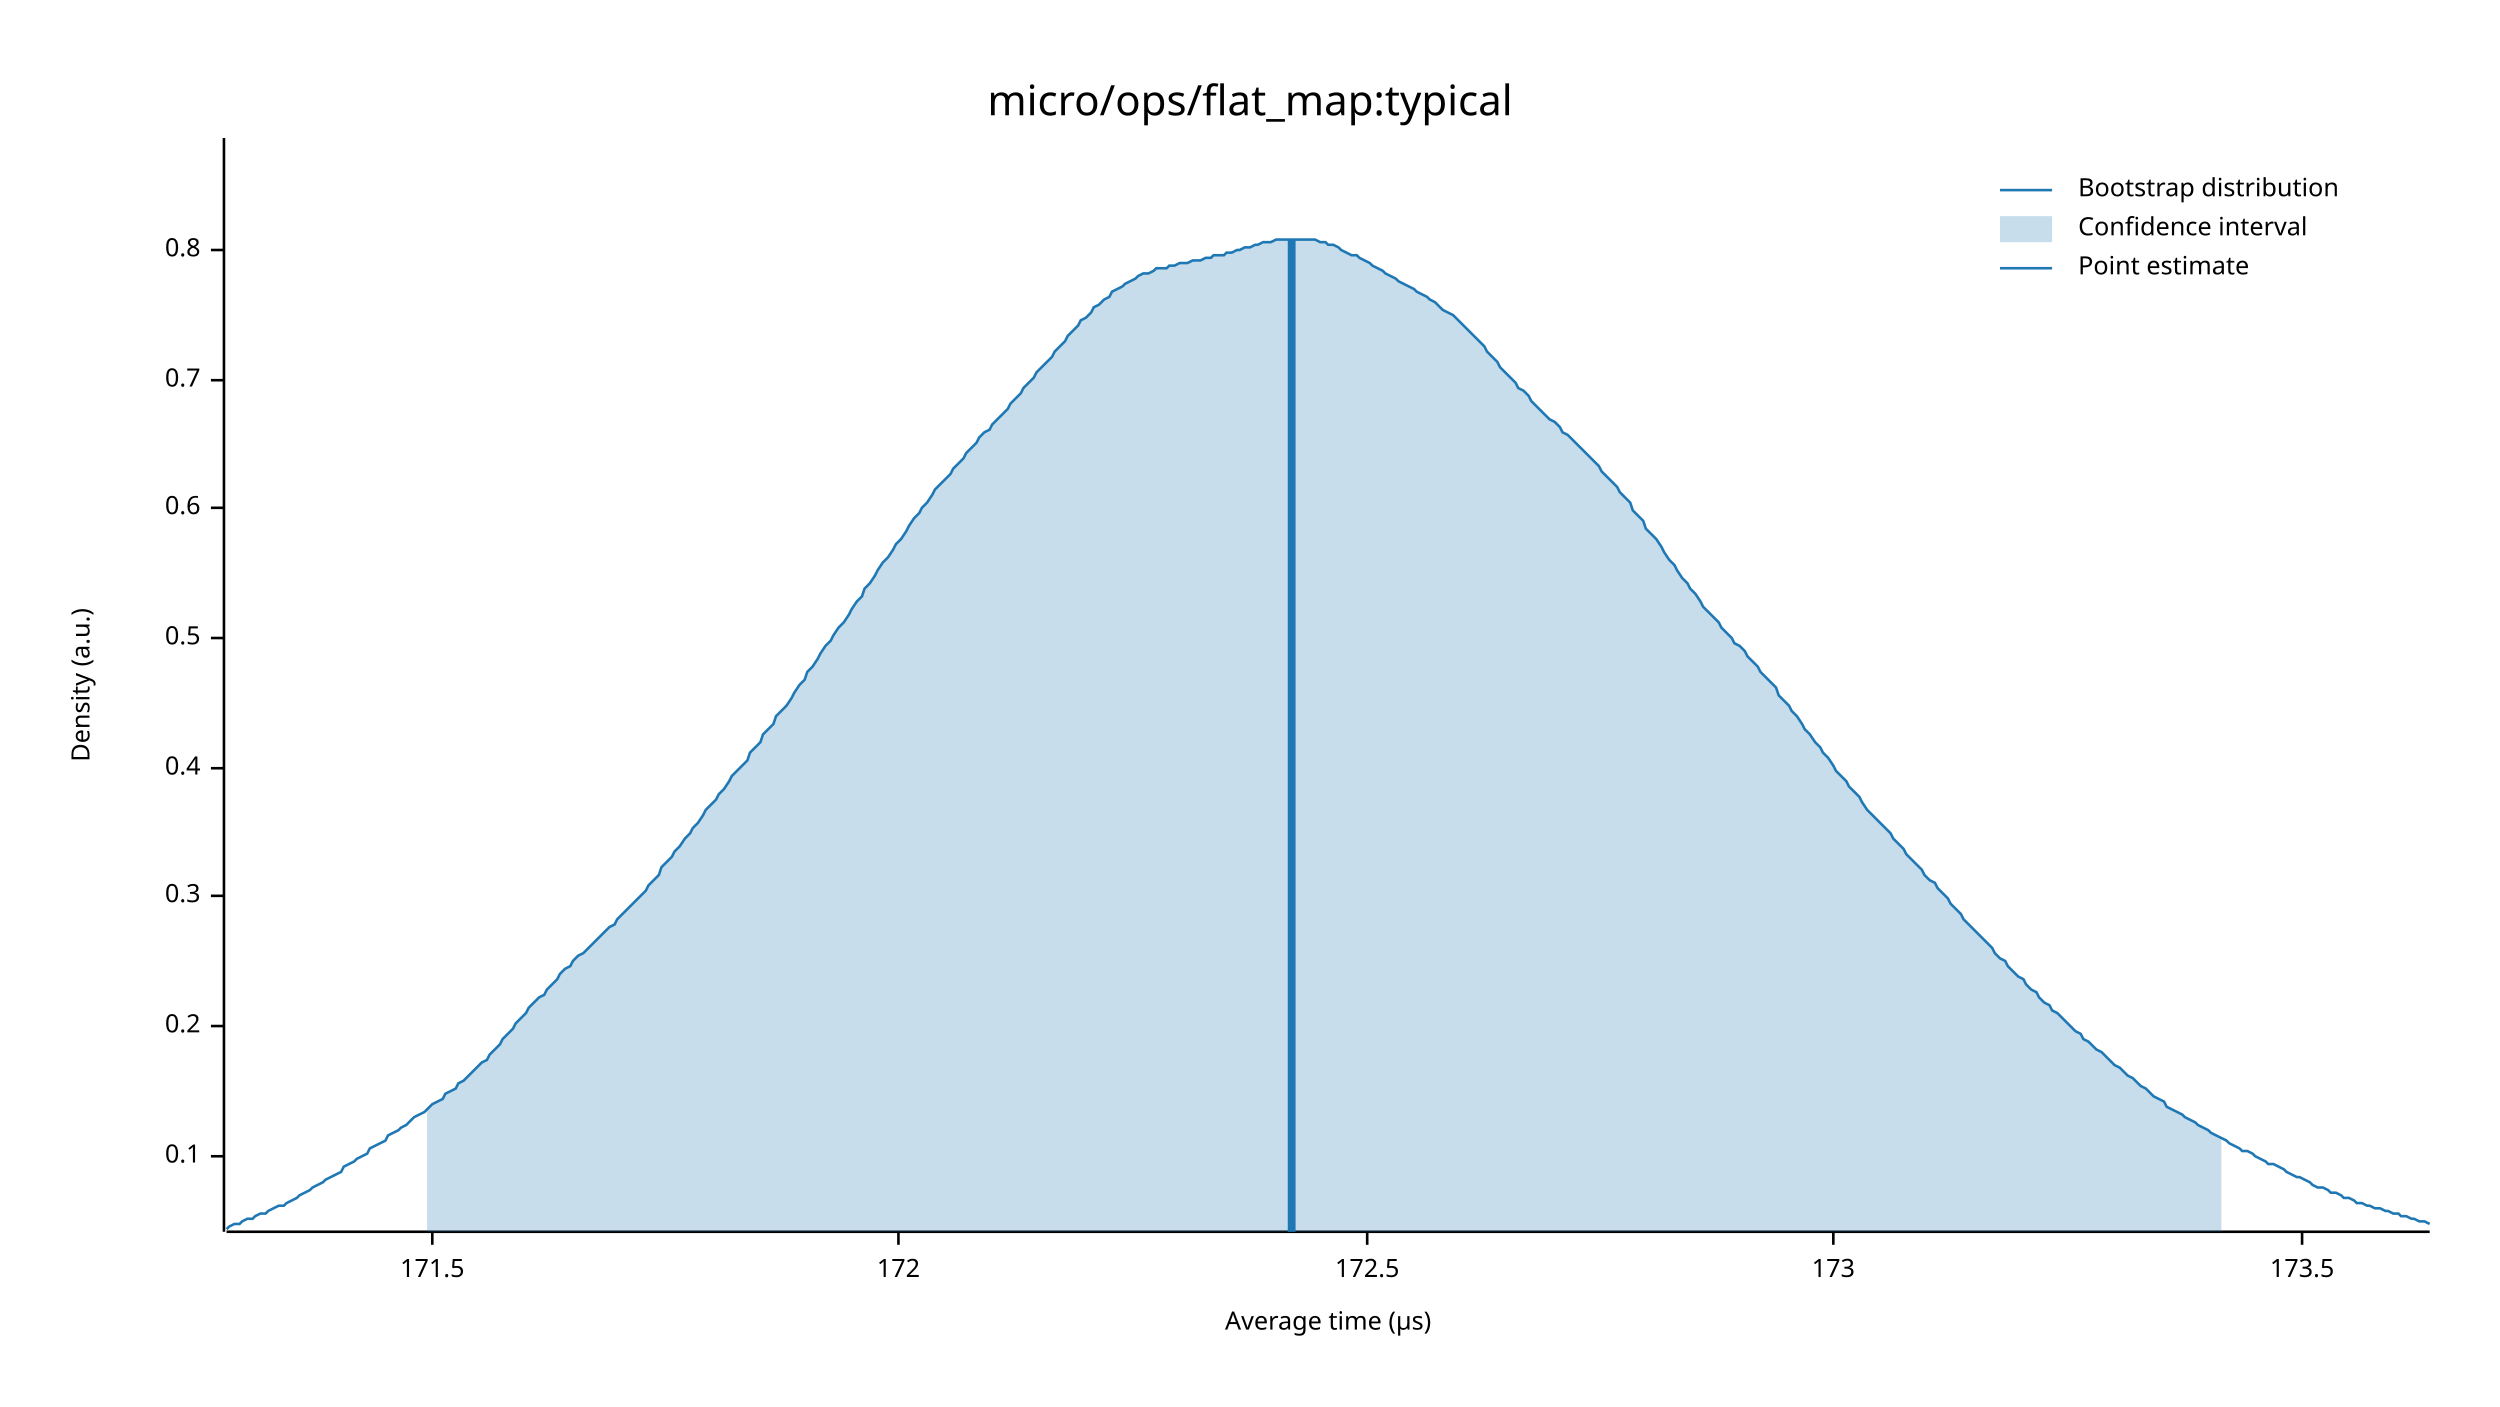
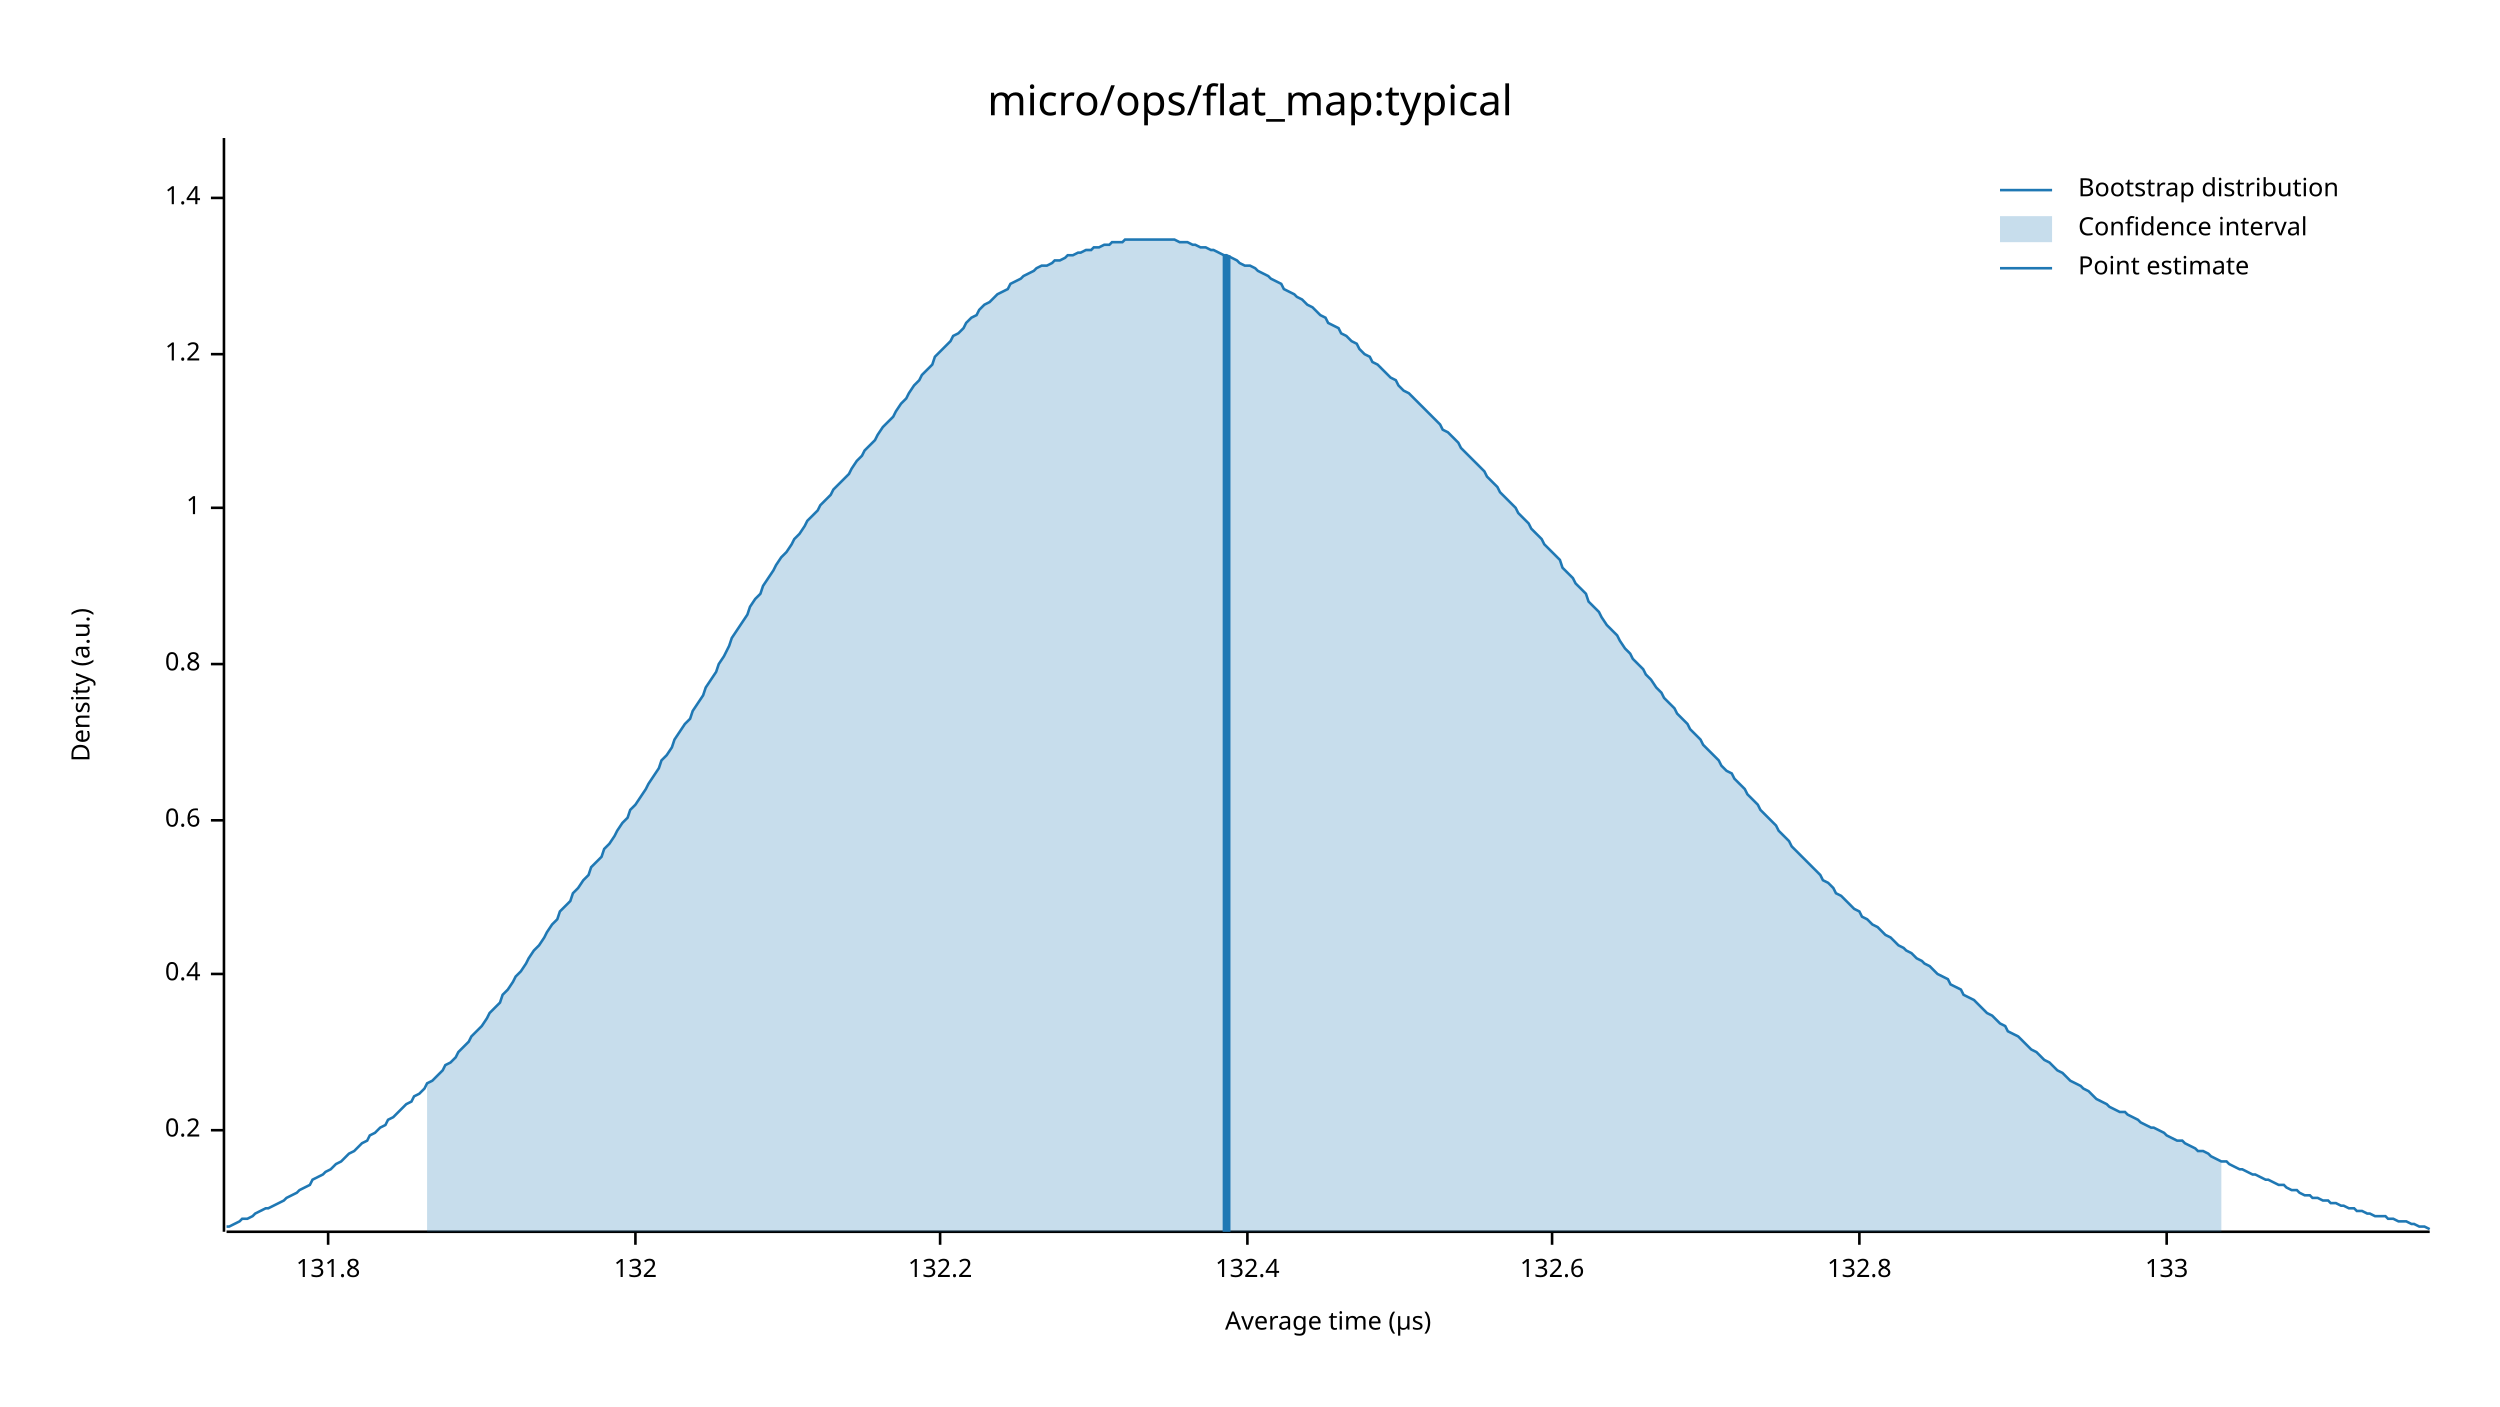
<svg xmlns="http://www.w3.org/2000/svg" width="960" height="540" viewBox="0 0 960 540">
  <text x="480" y="32" dy="0.76em" text-anchor="middle" font-family="sans-serif" font-size="16.129" opacity="1" fill="#000000">
micro/ops/flat_map:typical
</text>
  <text x="27" y="263" dy="0.76em" text-anchor="middle" font-family="sans-serif" font-size="9.677" opacity="1" fill="#000000" transform="rotate(270, 27, 263)">
Density (a.u.)
</text>
  <text x="510" y="513" dy="-0.5ex" text-anchor="middle" font-family="sans-serif" font-size="9.677" opacity="1" fill="#000000">
Average time (µs)
</text>
  <polyline fill="none" opacity="1" stroke="#000000" stroke-width="1" points="86,53 86,473 " />
-   <text x="77" y="444" dy="0.5ex" text-anchor="end" font-family="sans-serif" font-size="9.677" opacity="1" fill="#000000">
- 0.1
- </text>
-   <polyline fill="none" opacity="1" stroke="#000000" stroke-width="1" points="81,444 86,444 " />
-   <text x="77" y="394" dy="0.5ex" text-anchor="end" font-family="sans-serif" font-size="9.677" opacity="1" fill="#000000">
+   <text x="77" y="434" dy="0.5ex" text-anchor="end" font-family="sans-serif" font-size="9.677" opacity="1" fill="#000000">
0.2
</text>
-   <polyline fill="none" opacity="1" stroke="#000000" stroke-width="1" points="81,394 86,394 " />
-   <text x="77" y="344" dy="0.5ex" text-anchor="end" font-family="sans-serif" font-size="9.677" opacity="1" fill="#000000">
- 0.3
- </text>
-   <polyline fill="none" opacity="1" stroke="#000000" stroke-width="1" points="81,344 86,344 " />
-   <text x="77" y="295" dy="0.5ex" text-anchor="end" font-family="sans-serif" font-size="9.677" opacity="1" fill="#000000">
+   <polyline fill="none" opacity="1" stroke="#000000" stroke-width="1" points="81,434 86,434 " />
+   <text x="77" y="374" dy="0.5ex" text-anchor="end" font-family="sans-serif" font-size="9.677" opacity="1" fill="#000000">
0.4
</text>
-   <polyline fill="none" opacity="1" stroke="#000000" stroke-width="1" points="81,295 86,295 " />
-   <text x="77" y="245" dy="0.5ex" text-anchor="end" font-family="sans-serif" font-size="9.677" opacity="1" fill="#000000">
- 0.5
- </text>
-   <polyline fill="none" opacity="1" stroke="#000000" stroke-width="1" points="81,245 86,245 " />
-   <text x="77" y="195" dy="0.5ex" text-anchor="end" font-family="sans-serif" font-size="9.677" opacity="1" fill="#000000">
+   <polyline fill="none" opacity="1" stroke="#000000" stroke-width="1" points="81,374 86,374 " />
+   <text x="77" y="315" dy="0.5ex" text-anchor="end" font-family="sans-serif" font-size="9.677" opacity="1" fill="#000000">
0.6
</text>
-   <polyline fill="none" opacity="1" stroke="#000000" stroke-width="1" points="81,195 86,195 " />
-   <text x="77" y="146" dy="0.5ex" text-anchor="end" font-family="sans-serif" font-size="9.677" opacity="1" fill="#000000">
- 0.7
- </text>
-   <polyline fill="none" opacity="1" stroke="#000000" stroke-width="1" points="81,146 86,146 " />
-   <text x="77" y="96" dy="0.5ex" text-anchor="end" font-family="sans-serif" font-size="9.677" opacity="1" fill="#000000">
+   <polyline fill="none" opacity="1" stroke="#000000" stroke-width="1" points="81,315 86,315 " />
+   <text x="77" y="255" dy="0.5ex" text-anchor="end" font-family="sans-serif" font-size="9.677" opacity="1" fill="#000000">
0.8
</text>
-   <polyline fill="none" opacity="1" stroke="#000000" stroke-width="1" points="81,96 86,96 " />
+   <polyline fill="none" opacity="1" stroke="#000000" stroke-width="1" points="81,255 86,255 " />
+   <text x="77" y="195" dy="0.5ex" text-anchor="end" font-family="sans-serif" font-size="9.677" opacity="1" fill="#000000">
+ 1
+ </text>
+   <polyline fill="none" opacity="1" stroke="#000000" stroke-width="1" points="81,195 86,195 " />
+   <text x="77" y="136" dy="0.5ex" text-anchor="end" font-family="sans-serif" font-size="9.677" opacity="1" fill="#000000">
+ 1.2
+ </text>
+   <polyline fill="none" opacity="1" stroke="#000000" stroke-width="1" points="81,136 86,136 " />
+   <text x="77" y="76" dy="0.5ex" text-anchor="end" font-family="sans-serif" font-size="9.677" opacity="1" fill="#000000">
+ 1.4
+ </text>
+   <polyline fill="none" opacity="1" stroke="#000000" stroke-width="1" points="81,76 86,76 " />
  <polyline fill="none" opacity="1" stroke="#000000" stroke-width="1" points="87,473 933,473 " />
-   <text x="166" y="483" dy="0.76em" text-anchor="middle" font-family="sans-serif" font-size="9.677" opacity="1" fill="#000000">
- 171.5
+   <text x="126" y="483" dy="0.76em" text-anchor="middle" font-family="sans-serif" font-size="9.677" opacity="1" fill="#000000">
+ 131.8
</text>
-   <polyline fill="none" opacity="1" stroke="#000000" stroke-width="1" points="166,473 166,478 " />
-   <text x="345" y="483" dy="0.76em" text-anchor="middle" font-family="sans-serif" font-size="9.677" opacity="1" fill="#000000">
- 172
+   <polyline fill="none" opacity="1" stroke="#000000" stroke-width="1" points="126,473 126,478 " />
+   <text x="244" y="483" dy="0.76em" text-anchor="middle" font-family="sans-serif" font-size="9.677" opacity="1" fill="#000000">
+ 132
</text>
-   <polyline fill="none" opacity="1" stroke="#000000" stroke-width="1" points="345,473 345,478 " />
-   <text x="525" y="483" dy="0.76em" text-anchor="middle" font-family="sans-serif" font-size="9.677" opacity="1" fill="#000000">
- 172.5
+   <polyline fill="none" opacity="1" stroke="#000000" stroke-width="1" points="244,473 244,478 " />
+   <text x="361" y="483" dy="0.76em" text-anchor="middle" font-family="sans-serif" font-size="9.677" opacity="1" fill="#000000">
+ 132.2
</text>
-   <polyline fill="none" opacity="1" stroke="#000000" stroke-width="1" points="525,473 525,478 " />
-   <text x="704" y="483" dy="0.76em" text-anchor="middle" font-family="sans-serif" font-size="9.677" opacity="1" fill="#000000">
- 173
+   <polyline fill="none" opacity="1" stroke="#000000" stroke-width="1" points="361,473 361,478 " />
+   <text x="479" y="483" dy="0.76em" text-anchor="middle" font-family="sans-serif" font-size="9.677" opacity="1" fill="#000000">
+ 132.4
</text>
-   <polyline fill="none" opacity="1" stroke="#000000" stroke-width="1" points="704,473 704,478 " />
-   <text x="884" y="483" dy="0.76em" text-anchor="middle" font-family="sans-serif" font-size="9.677" opacity="1" fill="#000000">
- 173.5
+   <polyline fill="none" opacity="1" stroke="#000000" stroke-width="1" points="479,473 479,478 " />
+   <text x="596" y="483" dy="0.76em" text-anchor="middle" font-family="sans-serif" font-size="9.677" opacity="1" fill="#000000">
+ 132.6
</text>
-   <polyline fill="none" opacity="1" stroke="#000000" stroke-width="1" points="884,473 884,478 " />
-   <polyline fill="none" opacity="1" stroke="#1F78B4" stroke-width="1" points="87,472 88,471 90,470 92,470 93,469 95,468 97,468 98,467 100,466 102,466 103,465 105,464 107,463 109,463 110,462 112,461 114,460 115,459 117,458 119,457 120,456 122,455 124,454 125,453 127,452 129,451 131,450 132,448 134,447 136,446 137,445 139,444 141,443 142,441 144,440 146,439 148,438 149,436 151,435 153,434 154,433 156,432 158,430 159,429 161,428 163,427 164,426 166,424 168,423 170,422 171,420 173,419 175,418 176,416 178,415 180,413 181,412 183,410 185,408 187,407 188,405 190,403 192,401 193,399 195,397 197,395 198,393 200,391 202,389 203,387 205,385 207,383 209,382 210,380 212,378 214,376 215,374 217,372 219,371 220,369 222,367 224,366 226,364 227,363 229,361 231,359 232,358 234,356 236,355 237,353 239,351 241,349 242,348 244,346 246,344 248,342 249,340 251,338 253,336 254,333 256,331 258,329 259,327 261,325 263,322 265,320 266,318 268,316 270,313 271,311 273,309 275,307 276,305 278,303 280,300 281,298 283,296 285,294 287,292 288,289 290,287 292,285 293,282 295,280 297,278 298,275 300,273 302,271 304,268 305,266 307,263 309,261 310,258 312,256 314,253 315,251 317,248 319,246 320,244 322,241 324,239 326,236 327,234 329,231 331,229 332,226 334,224 336,221 337,219 339,216 341,214 343,211 344,209 346,207 348,204 349,202 351,199 353,197 354,195 356,193 358,190 359,188 361,186 363,184 365,182 366,180 368,178 370,176 371,174 373,172 375,170 376,168 378,166 380,165 381,163 383,161 385,159 387,157 388,155 390,153 392,151 393,149 395,147 397,145 398,143 400,141 402,139 404,137 405,135 407,133 409,131 410,129 412,127 414,125 415,123 417,122 419,120 420,118 422,117 424,115 426,114 427,112 429,111 431,110 432,109 434,108 436,107 437,106 439,105 441,105 443,104 444,103 446,103 448,103 449,102 451,102 453,101 454,101 456,101 458,100 459,100 461,100 463,99 465,99 466,98 468,98 470,98 471,97 473,97 475,96 476,96 478,95 480,95 482,94 483,94 485,93 487,93 488,93 490,92 492,92 493,92 495,92 497,92 498,92 500,92 502,92 504,92 505,92 507,93 509,93 510,94 512,94 514,95 515,96 517,97 519,98 521,98 522,99 524,100 526,101 527,102 529,103 531,104 532,105 534,106 536,107 537,108 539,109 541,110 543,111 544,112 546,113 548,114 549,115 551,116 553,118 554,119 556,120 558,121 560,123 561,124 563,126 565,128 566,129 568,131 570,133 571,135 573,137 575,139 576,141 578,143 580,145 582,147 583,149 585,150 587,152 588,154 590,156 592,158 593,159 595,161 597,162 599,164 600,166 602,167 604,169 605,170 607,172 609,174 610,175 612,177 614,179 615,181 617,183 619,185 621,187 622,189 624,191 626,193 627,196 629,198 631,200 632,203 634,205 636,207 638,210 639,212 641,215 643,217 644,219 646,222 648,224 649,226 651,228 653,231 654,233 656,235 658,237 660,239 661,241 663,243 665,245 666,247 668,248 670,250 671,252 673,254 675,256 676,258 678,260 680,262 682,264 683,267 685,269 687,271 688,273 690,275 692,278 693,280 695,282 697,285 699,287 700,289 702,291 704,294 705,296 707,298 709,300 710,302 712,304 714,306 715,308 717,311 719,313 721,315 722,316 724,318 726,320 727,322 729,324 731,326 732,328 734,330 736,332 738,334 739,336 741,338 743,339 744,341 746,343 748,345 749,347 751,349 753,351 754,353 756,355 758,357 760,359 761,360 763,362 765,364 766,366 768,368 770,369 771,371 773,373 775,375 777,376 778,378 780,380 782,381 783,383 785,385 787,386 788,388 790,389 792,391 793,392 795,394 797,396 799,397 800,399 802,400 804,402 805,403 807,404 809,406 810,407 812,409 814,410 816,412 817,413 819,414 821,416 822,417 824,418 826,420 827,421 829,422 831,423 832,425 834,426 836,427 838,428 839,429 841,430 843,431 844,432 846,433 848,434 849,435 851,436 853,437 855,438 856,439 858,440 860,441 861,442 863,442 865,443 866,444 868,445 870,446 871,447 873,447 875,448 877,449 878,450 880,451 882,452 883,452 885,453 887,454 888,455 890,456 892,456 894,457 895,458 897,458 899,459 900,460 902,460 904,461 905,462 907,462 909,463 910,463 912,464 914,464 916,465 917,465 919,466 921,466 922,467 924,467 926,468 927,468 929,469 931,469 933,470 " />
-   <polygon opacity="0.25" fill="#1F78B4" points="164,426 166,424 168,423 170,422 171,420 173,419 175,418 176,416 178,415 180,413 181,412 183,410 185,408 187,407 188,405 190,403 192,401 193,399 195,397 197,395 198,393 200,391 202,389 203,387 205,385 207,383 209,382 210,380 212,378 214,376 215,374 217,372 219,371 220,369 222,367 224,366 226,364 227,363 229,361 231,359 232,358 234,356 236,355 237,353 239,351 241,349 242,348 244,346 246,344 248,342 249,340 251,338 253,336 254,333 256,331 258,329 259,327 261,325 263,322 265,320 266,318 268,316 270,313 271,311 273,309 275,307 276,305 278,303 280,300 281,298 283,296 285,294 287,292 288,289 290,287 292,285 293,282 295,280 297,278 298,275 300,273 302,271 304,268 305,266 307,263 309,261 310,258 312,256 314,253 315,251 317,248 319,246 320,244 322,241 324,239 326,236 327,234 329,231 331,229 332,226 334,224 336,221 337,219 339,216 341,214 343,211 344,209 346,207 348,204 349,202 351,199 353,197 354,195 356,193 358,190 359,188 361,186 363,184 365,182 366,180 368,178 370,176 371,174 373,172 375,170 376,168 378,166 380,165 381,163 383,161 385,159 387,157 388,155 390,153 392,151 393,149 395,147 397,145 398,143 400,141 402,139 404,137 405,135 407,133 409,131 410,129 412,127 414,125 415,123 417,122 419,120 420,118 422,117 424,115 426,114 427,112 429,111 431,110 432,109 434,108 436,107 437,106 439,105 441,105 443,104 444,103 446,103 448,103 449,102 451,102 453,101 454,101 456,101 458,100 459,100 461,100 463,99 465,99 466,98 468,98 470,98 471,97 473,97 475,96 476,96 478,95 480,95 482,94 483,94 485,93 487,93 488,93 490,92 492,92 493,92 495,92 497,92 498,92 500,92 502,92 504,92 505,92 507,93 509,93 510,94 512,94 514,95 515,96 517,97 519,98 521,98 522,99 524,100 526,101 527,102 529,103 531,104 532,105 534,106 536,107 537,108 539,109 541,110 543,111 544,112 546,113 548,114 549,115 551,116 553,118 554,119 556,120 558,121 560,123 561,124 563,126 565,128 566,129 568,131 570,133 571,135 573,137 575,139 576,141 578,143 580,145 582,147 583,149 585,150 587,152 588,154 590,156 592,158 593,159 595,161 597,162 599,164 600,166 602,167 604,169 605,170 607,172 609,174 610,175 612,177 614,179 615,181 617,183 619,185 621,187 622,189 624,191 626,193 627,196 629,198 631,200 632,203 634,205 636,207 638,210 639,212 641,215 643,217 644,219 646,222 648,224 649,226 651,228 653,231 654,233 656,235 658,237 660,239 661,241 663,243 665,245 666,247 668,248 670,250 671,252 673,254 675,256 676,258 678,260 680,262 682,264 683,267 685,269 687,271 688,273 690,275 692,278 693,280 695,282 697,285 699,287 700,289 702,291 704,294 705,296 707,298 709,300 710,302 712,304 714,306 715,308 717,311 719,313 721,315 722,316 724,318 726,320 727,322 729,324 731,326 732,328 734,330 736,332 738,334 739,336 741,338 743,339 744,341 746,343 748,345 749,347 751,349 753,351 754,353 756,355 758,357 760,359 761,360 763,362 765,364 766,366 768,368 770,369 771,371 773,373 775,375 777,376 778,378 780,380 782,381 783,383 785,385 787,386 788,388 790,389 792,391 793,392 795,394 797,396 799,397 800,399 802,400 804,402 805,403 807,404 809,406 810,407 812,409 814,410 816,412 817,413 819,414 821,416 822,417 824,418 826,420 827,421 829,422 831,423 832,425 834,426 836,427 838,428 839,429 841,430 843,431 844,432 846,433 848,434 849,435 851,436 853,437 853,473 164,473 " />
-   <polyline fill="none" opacity="1" stroke="#1F78B4" stroke-width="3" points="496,473 496,92 " />
+   <polyline fill="none" opacity="1" stroke="#000000" stroke-width="1" points="596,473 596,478 " />
+   <text x="714" y="483" dy="0.76em" text-anchor="middle" font-family="sans-serif" font-size="9.677" opacity="1" fill="#000000">
+ 132.8
+ </text>
+   <polyline fill="none" opacity="1" stroke="#000000" stroke-width="1" points="714,473 714,478 " />
+   <text x="832" y="483" dy="0.76em" text-anchor="middle" font-family="sans-serif" font-size="9.677" opacity="1" fill="#000000">
+ 133
+ </text>
+   <polyline fill="none" opacity="1" stroke="#000000" stroke-width="1" points="832,473 832,478 " />
+   <polyline fill="none" opacity="1" stroke="#1F78B4" stroke-width="1" points="87,471 88,471 90,470 92,469 93,468 95,468 97,467 98,466 100,465 102,464 103,464 105,463 107,462 109,461 110,460 112,459 114,458 115,457 117,456 119,455 120,453 122,452 124,451 125,450 127,449 129,447 131,446 132,445 134,443 136,442 137,441 139,439 141,438 142,436 144,435 146,433 148,432 149,430 151,429 153,427 154,426 156,424 158,423 159,421 161,420 163,418 164,416 166,415 168,413 170,411 171,409 173,408 175,406 176,404 178,402 180,400 181,398 183,396 185,394 187,391 188,389 190,387 192,385 193,382 195,380 197,377 198,375 200,373 202,370 203,368 205,365 207,363 209,360 210,358 212,355 214,353 215,350 217,348 219,346 220,343 222,341 224,338 226,336 227,333 229,331 231,329 232,326 234,324 236,321 237,319 239,316 241,314 242,311 244,309 246,306 248,303 249,301 251,298 253,295 254,292 256,290 258,287 259,284 261,281 263,278 265,276 266,273 268,270 270,267 271,264 273,261 275,258 276,255 278,252 280,248 281,245 283,242 285,239 287,236 288,233 290,230 292,228 293,225 295,222 297,219 298,217 300,214 302,212 304,209 305,207 307,205 309,202 310,200 312,198 314,196 315,194 317,192 319,190 320,188 322,186 324,184 326,182 327,180 329,177 331,175 332,173 334,171 336,169 337,167 339,164 341,162 343,160 344,158 346,155 348,153 349,151 351,148 353,146 354,144 356,142 358,140 359,137 361,135 363,133 365,131 366,129 368,128 370,126 371,124 373,122 375,121 376,119 378,117 380,116 381,115 383,113 385,112 387,111 388,109 390,108 392,107 393,106 395,105 397,104 398,103 400,102 402,102 404,101 405,100 407,100 409,99 410,98 412,98 414,97 415,97 417,96 419,96 420,95 422,95 424,94 426,94 427,93 429,93 431,93 432,92 434,92 436,92 437,92 439,92 441,92 443,92 444,92 446,92 448,92 449,92 451,92 453,93 454,93 456,93 458,94 459,94 461,95 463,95 465,96 466,96 468,97 470,98 471,98 473,99 475,100 476,101 478,102 480,102 482,103 483,104 485,105 487,106 488,107 490,108 492,109 493,111 495,112 497,113 498,114 500,115 502,117 504,118 505,119 507,121 509,122 510,124 512,125 514,126 515,128 517,129 519,131 521,132 522,134 524,136 526,137 527,139 529,140 531,142 532,143 534,145 536,146 537,148 539,150 541,151 543,153 544,154 546,156 548,158 549,159 551,161 553,163 554,165 556,166 558,168 560,170 561,172 563,174 565,176 566,177 568,179 570,181 571,183 573,185 575,187 576,189 578,191 580,193 582,195 583,197 585,199 587,201 588,203 590,205 592,207 593,209 595,211 597,213 599,215 600,218 602,220 604,222 605,224 607,226 609,228 610,231 612,233 614,235 615,237 617,240 619,242 621,244 622,246 624,249 626,251 627,253 629,255 631,257 632,259 634,261 636,264 638,266 639,268 641,270 643,272 644,274 646,276 648,278 649,280 651,282 653,284 654,286 656,288 658,290 660,292 661,294 663,296 665,297 666,299 668,301 670,303 671,305 673,307 675,309 676,311 678,313 680,315 682,317 683,319 685,321 687,323 688,325 690,327 692,329 693,330 695,332 697,334 699,336 700,338 702,339 704,341 705,343 707,344 709,346 710,347 712,349 714,350 715,352 717,353 719,355 721,356 722,357 724,359 726,360 727,361 729,363 731,364 732,365 734,366 736,368 738,369 739,370 741,371 743,373 744,374 746,375 748,376 749,378 751,379 753,380 754,382 756,383 758,384 760,386 761,387 763,389 765,390 766,391 768,393 770,394 771,396 773,397 775,398 777,400 778,401 780,403 782,404 783,405 785,407 787,408 788,409 790,411 792,412 793,413 795,415 797,416 799,417 800,418 802,419 804,421 805,422 807,423 809,424 810,425 812,426 814,427 816,427 817,428 819,429 821,430 822,431 824,432 826,433 827,433 829,434 831,435 832,436 834,437 836,438 838,438 839,439 841,440 843,441 844,442 846,442 848,443 849,444 851,445 853,446 855,446 856,447 858,448 860,449 861,449 863,450 865,451 866,451 868,452 870,453 871,453 873,454 875,455 877,455 878,456 880,457 882,457 883,458 885,459 887,459 888,460 890,460 892,461 894,461 895,462 897,462 899,463 900,463 902,464 904,464 905,465 907,465 909,466 910,466 912,467 914,467 916,467 917,468 919,468 921,469 922,469 924,469 926,470 927,470 929,471 931,471 933,472 " />
+   <polygon opacity="0.25" fill="#1F78B4" points="164,416 166,415 168,413 170,411 171,409 173,408 175,406 176,404 178,402 180,400 181,398 183,396 185,394 187,391 188,389 190,387 192,385 193,382 195,380 197,377 198,375 200,373 202,370 203,368 205,365 207,363 209,360 210,358 212,355 214,353 215,350 217,348 219,346 220,343 222,341 224,338 226,336 227,333 229,331 231,329 232,326 234,324 236,321 237,319 239,316 241,314 242,311 244,309 246,306 248,303 249,301 251,298 253,295 254,292 256,290 258,287 259,284 261,281 263,278 265,276 266,273 268,270 270,267 271,264 273,261 275,258 276,255 278,252 280,248 281,245 283,242 285,239 287,236 288,233 290,230 292,228 293,225 295,222 297,219 298,217 300,214 302,212 304,209 305,207 307,205 309,202 310,200 312,198 314,196 315,194 317,192 319,190 320,188 322,186 324,184 326,182 327,180 329,177 331,175 332,173 334,171 336,169 337,167 339,164 341,162 343,160 344,158 346,155 348,153 349,151 351,148 353,146 354,144 356,142 358,140 359,137 361,135 363,133 365,131 366,129 368,128 370,126 371,124 373,122 375,121 376,119 378,117 380,116 381,115 383,113 385,112 387,111 388,109 390,108 392,107 393,106 395,105 397,104 398,103 400,102 402,102 404,101 405,100 407,100 409,99 410,98 412,98 414,97 415,97 417,96 419,96 420,95 422,95 424,94 426,94 427,93 429,93 431,93 432,92 434,92 436,92 437,92 439,92 441,92 443,92 444,92 446,92 448,92 449,92 451,92 453,93 454,93 456,93 458,94 459,94 461,95 463,95 465,96 466,96 468,97 470,98 471,98 473,99 475,100 476,101 478,102 480,102 482,103 483,104 485,105 487,106 488,107 490,108 492,109 493,111 495,112 497,113 498,114 500,115 502,117 504,118 505,119 507,121 509,122 510,124 512,125 514,126 515,128 517,129 519,131 521,132 522,134 524,136 526,137 527,139 529,140 531,142 532,143 534,145 536,146 537,148 539,150 541,151 543,153 544,154 546,156 548,158 549,159 551,161 553,163 554,165 556,166 558,168 560,170 561,172 563,174 565,176 566,177 568,179 570,181 571,183 573,185 575,187 576,189 578,191 580,193 582,195 583,197 585,199 587,201 588,203 590,205 592,207 593,209 595,211 597,213 599,215 600,218 602,220 604,222 605,224 607,226 609,228 610,231 612,233 614,235 615,237 617,240 619,242 621,244 622,246 624,249 626,251 627,253 629,255 631,257 632,259 634,261 636,264 638,266 639,268 641,270 643,272 644,274 646,276 648,278 649,280 651,282 653,284 654,286 656,288 658,290 660,292 661,294 663,296 665,297 666,299 668,301 670,303 671,305 673,307 675,309 676,311 678,313 680,315 682,317 683,319 685,321 687,323 688,325 690,327 692,329 693,330 695,332 697,334 699,336 700,338 702,339 704,341 705,343 707,344 709,346 710,347 712,349 714,350 715,352 717,353 719,355 721,356 722,357 724,359 726,360 727,361 729,363 731,364 732,365 734,366 736,368 738,369 739,370 741,371 743,373 744,374 746,375 748,376 749,378 751,379 753,380 754,382 756,383 758,384 760,386 761,387 763,389 765,390 766,391 768,393 770,394 771,396 773,397 775,398 777,400 778,401 780,403 782,404 783,405 785,407 787,408 788,409 790,411 792,412 793,413 795,415 797,416 799,417 800,418 802,419 804,421 805,422 807,423 809,424 810,425 812,426 814,427 816,427 817,428 819,429 821,430 822,431 824,432 826,433 827,433 829,434 831,435 832,436 834,437 836,438 838,438 839,439 841,440 843,441 844,442 846,442 848,443 849,444 851,445 853,446 853,473 164,473 " />
+   <polyline fill="none" opacity="1" stroke="#1F78B4" stroke-width="3" points="471,473 471,98 " />
  <text x="798" y="68" dy="0.76em" text-anchor="start" font-family="sans-serif" font-size="9.677" opacity="1" fill="#000000">
Bootstrap distribution
</text>
  <text x="798" y="83" dy="0.76em" text-anchor="start" font-family="sans-serif" font-size="9.677" opacity="1" fill="#000000">
Confidence interval
</text>
  <text x="798" y="98" dy="0.76em" text-anchor="start" font-family="sans-serif" font-size="9.677" opacity="1" fill="#000000">
Point estimate
</text>
  <polyline fill="none" opacity="1" stroke="#1F78B4" stroke-width="1" points="768,73 788,73 " />
  <rect x="768" y="83" width="20" height="10" opacity="0.25" fill="#1F78B4" stroke="none" />
  <polyline fill="none" opacity="1" stroke="#1F78B4" stroke-width="1" points="768,103 788,103 " />
</svg>
